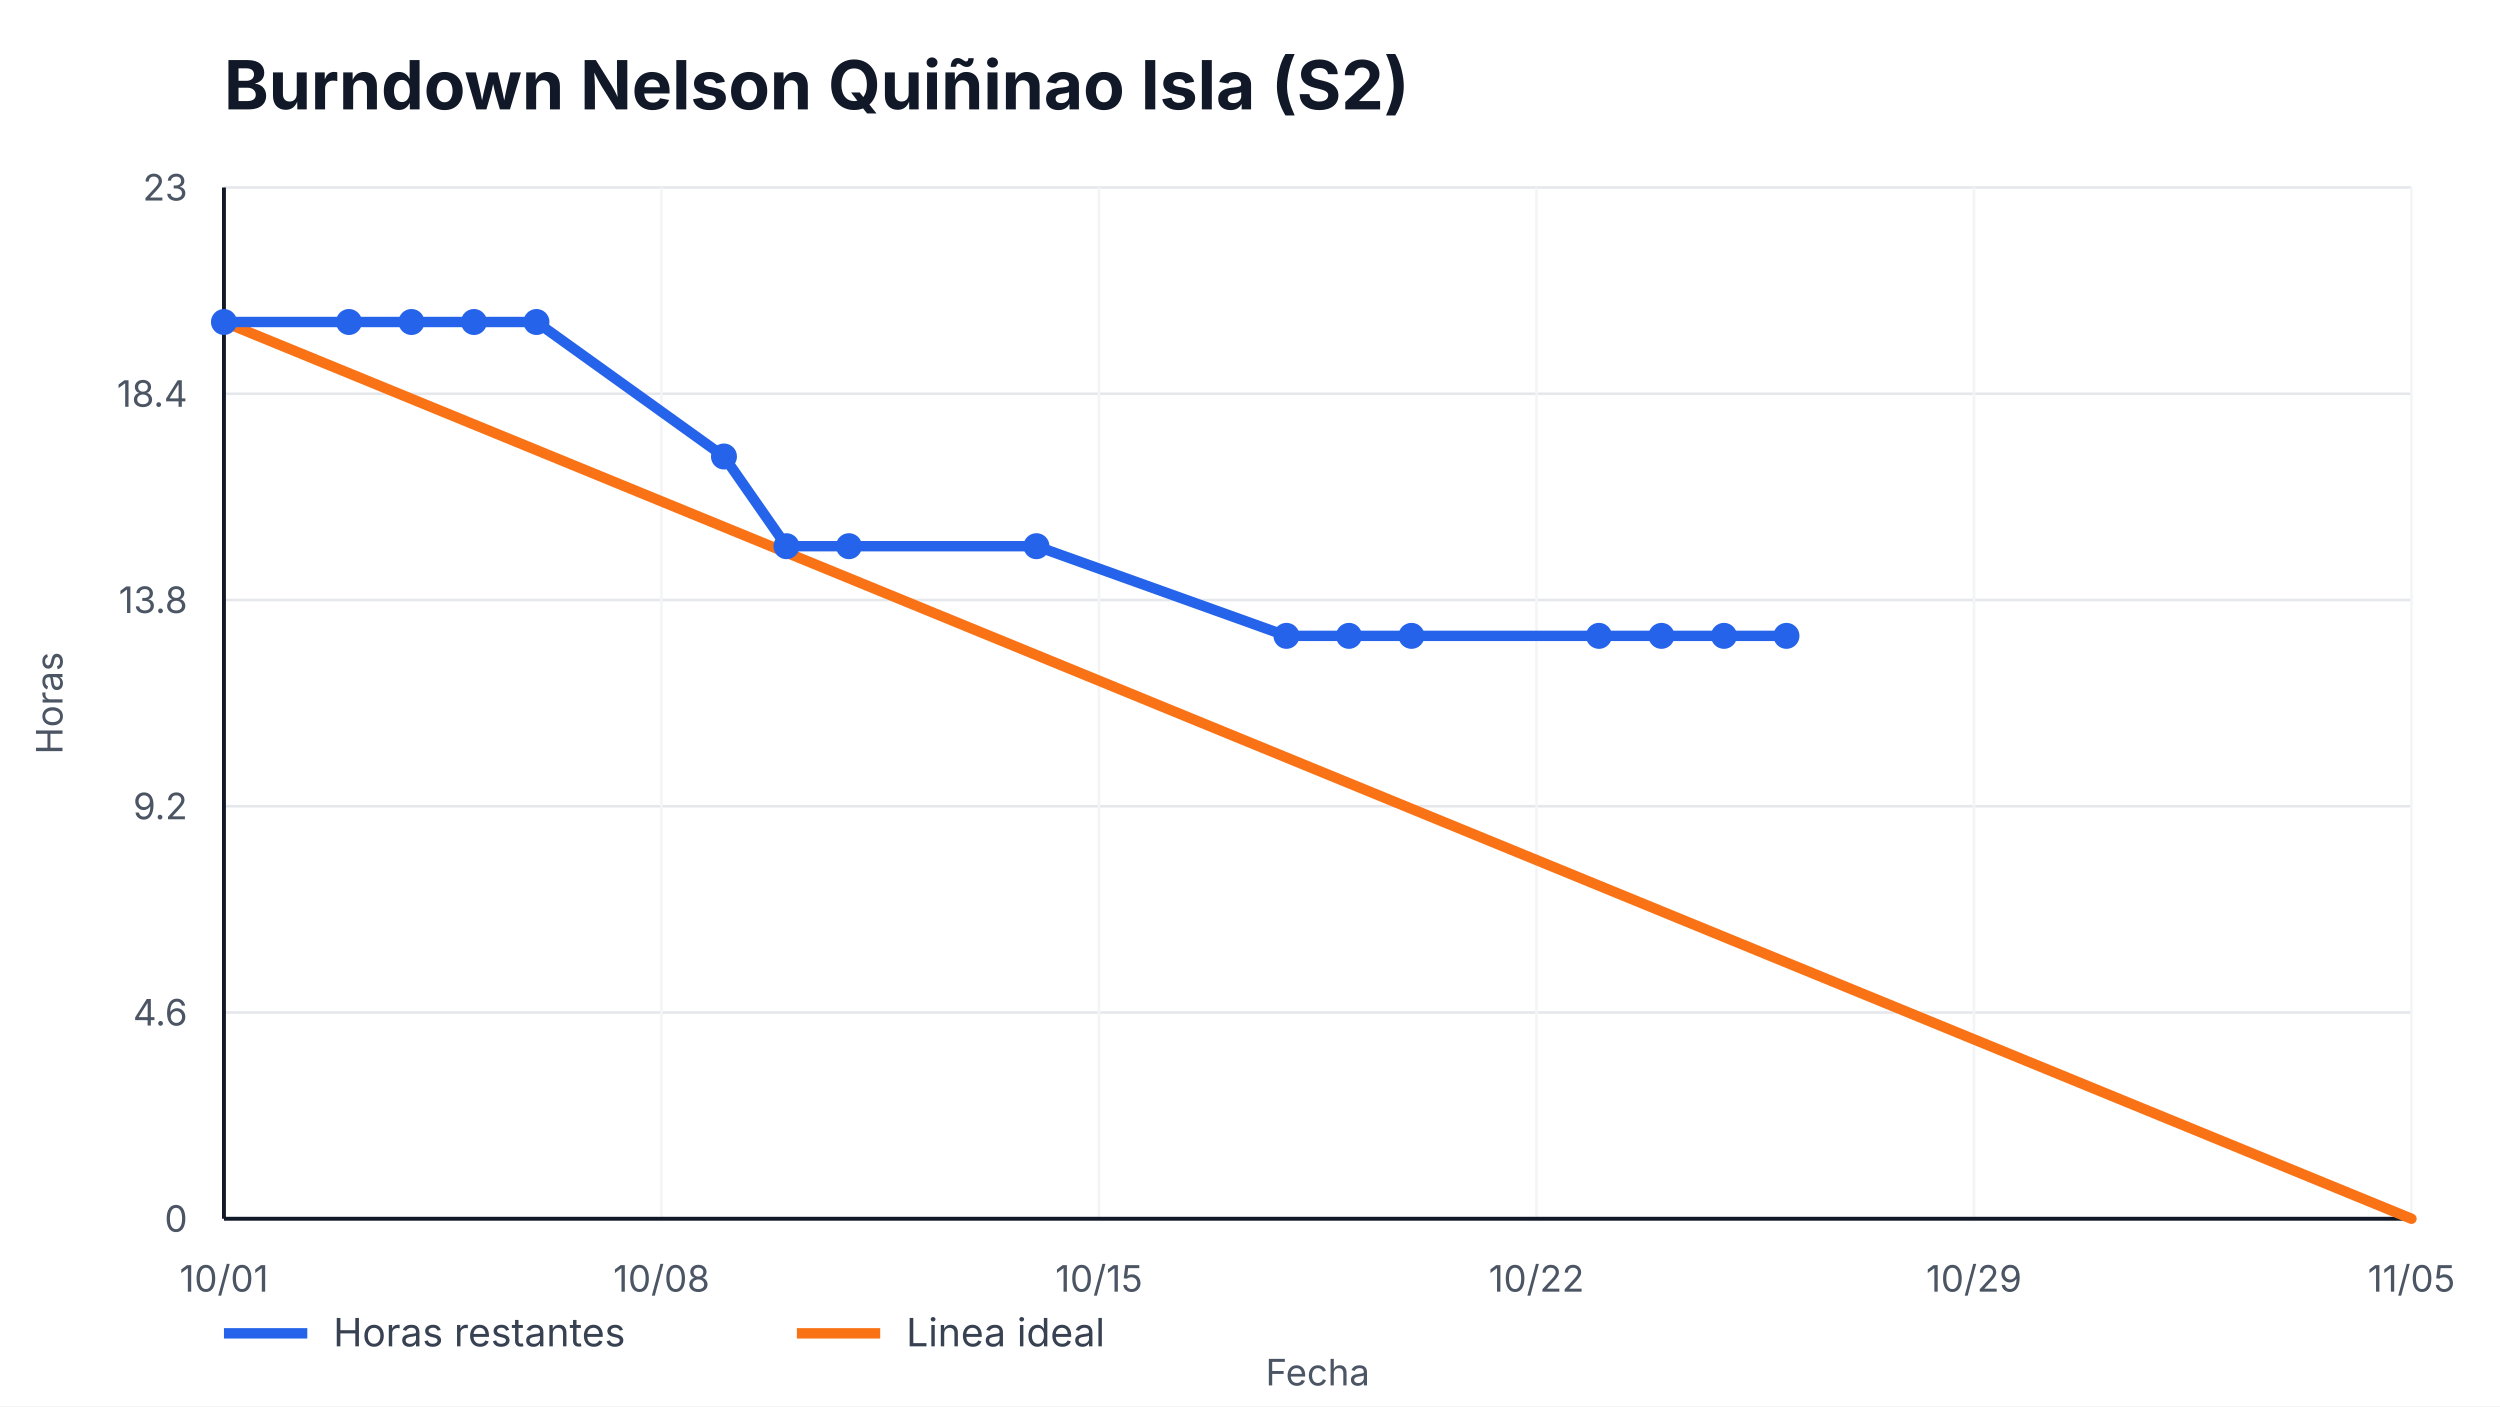
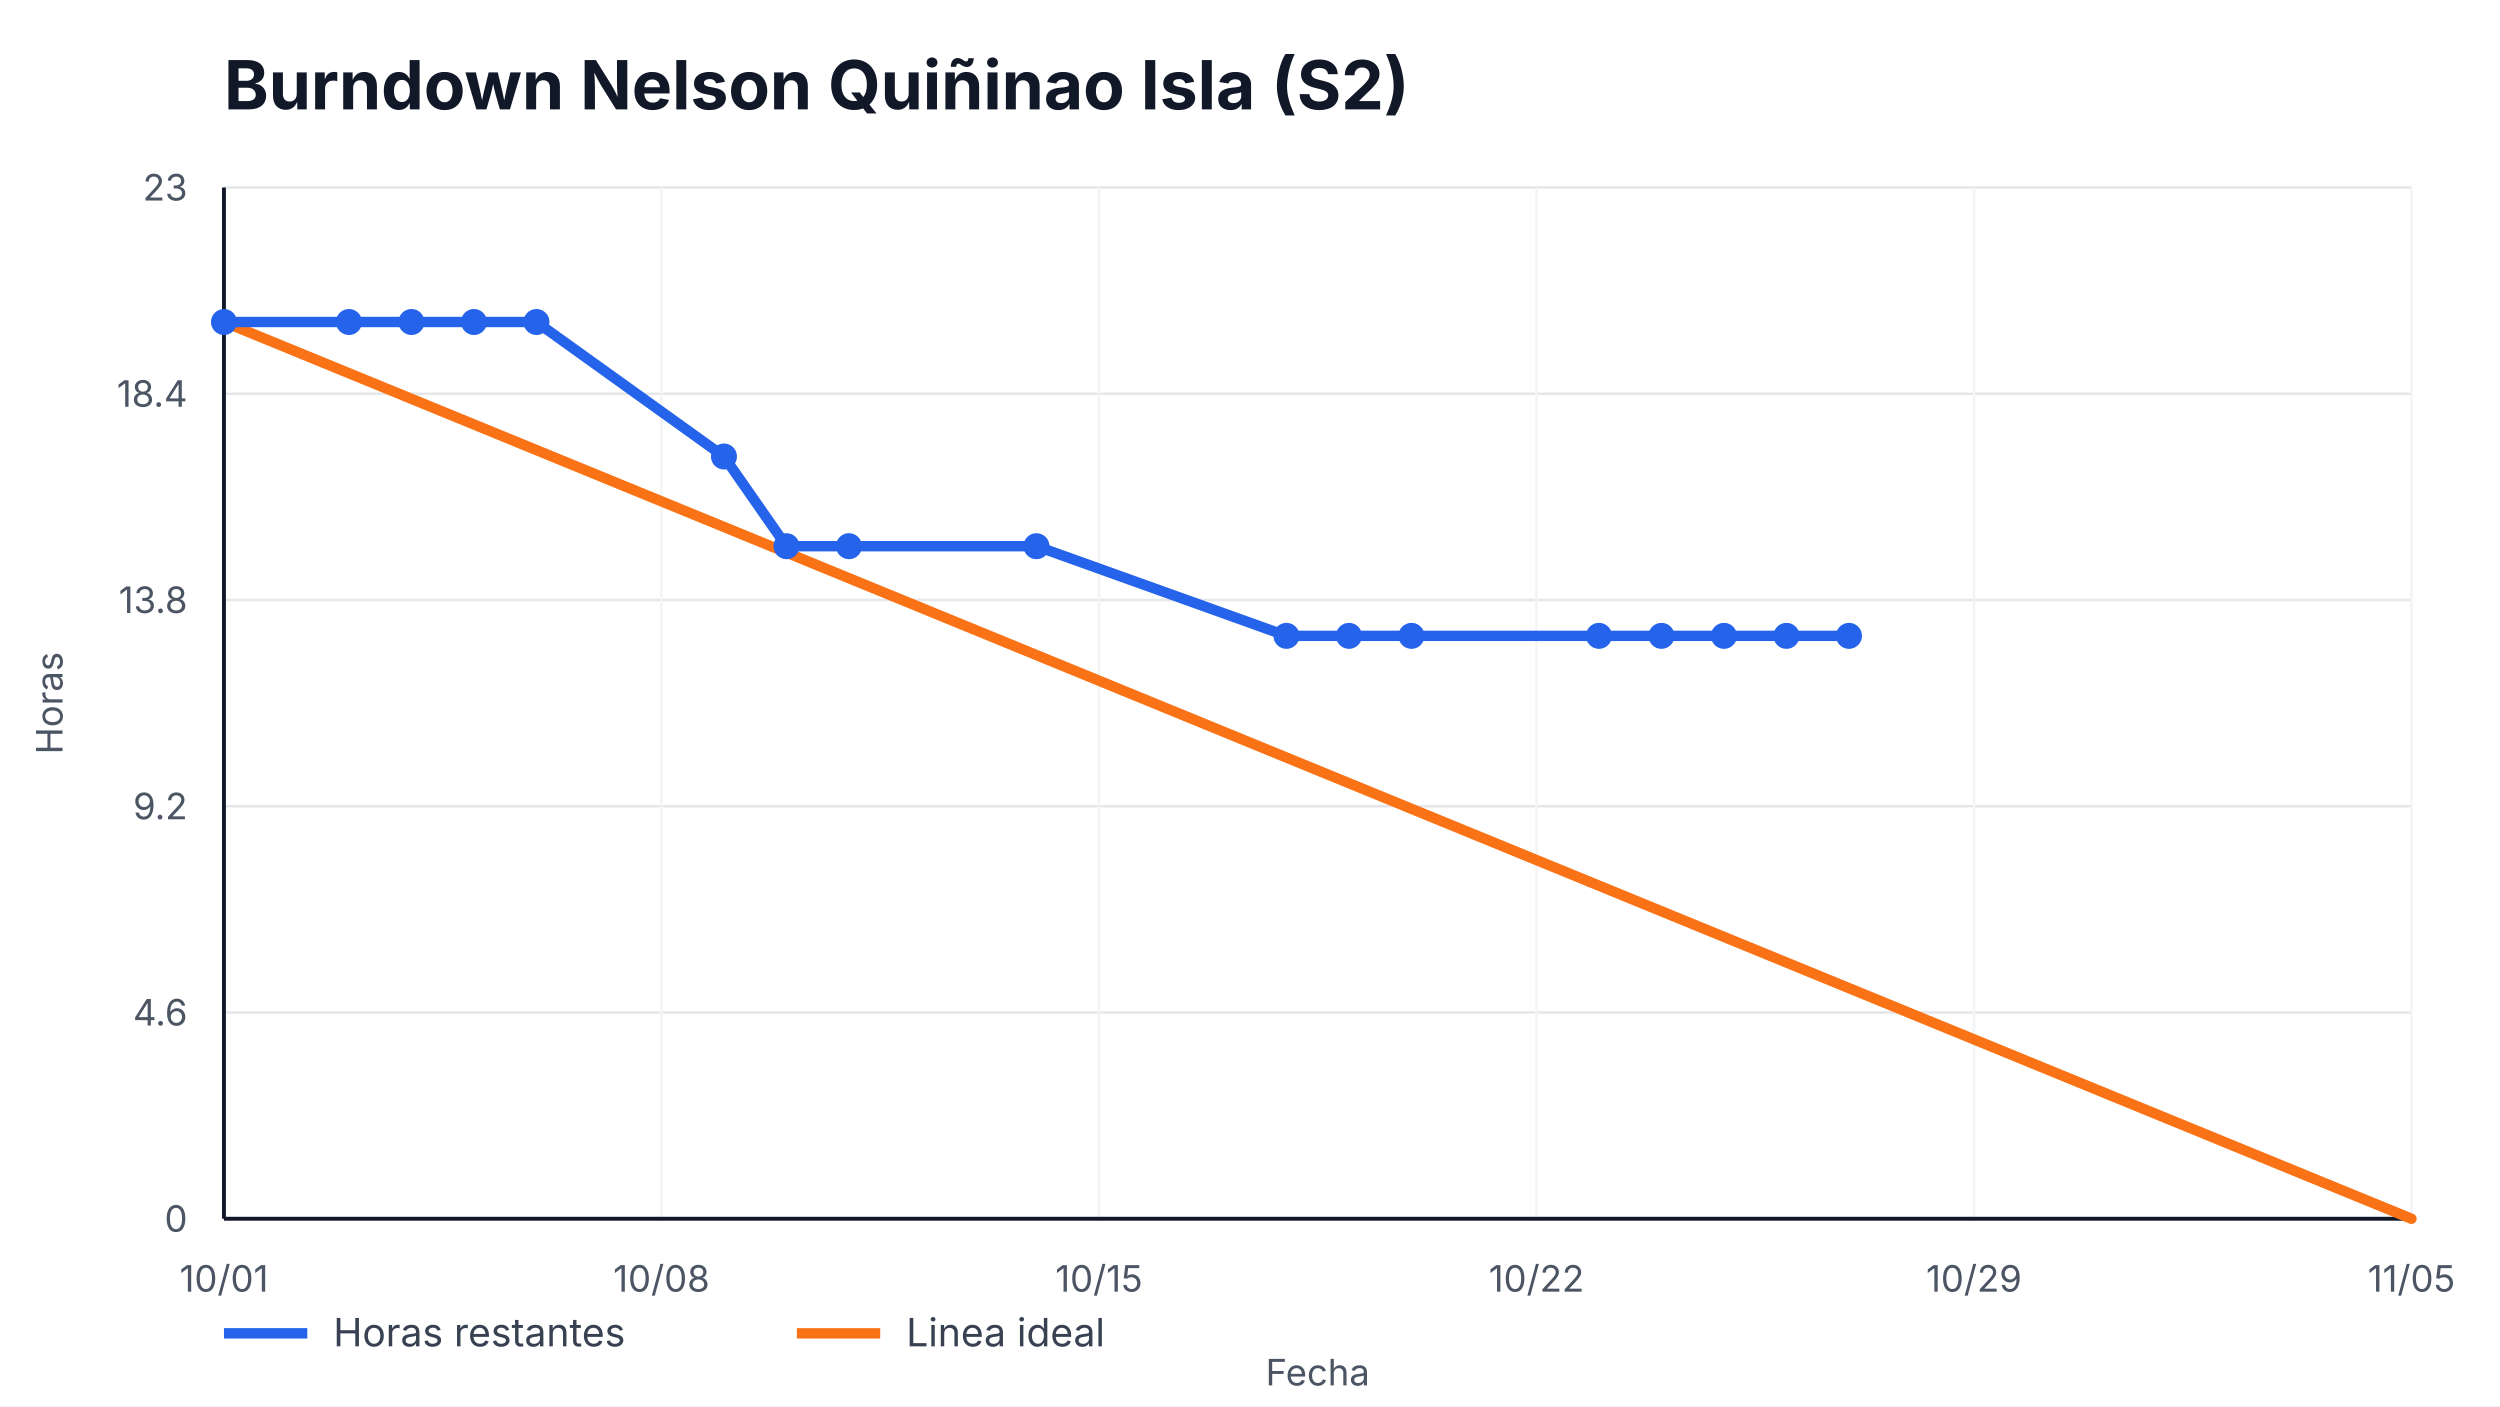
<svg xmlns="http://www.w3.org/2000/svg" width="960" height="540" viewBox="0 0 960 540" role="img" aria-label="Burndown Nelson Quiñinao Isla (S2)">
  <style>
    text { font-family: -apple-system, BlinkMacSystemFont, "Segoe UI", sans-serif; fill: #111827; }
    .title { font-size: 26px; font-weight: 700; }
    .axis { font-size: 14px; fill: #4b5563; }
    .legend { font-size: 15px; fill: #374151; }
    .overrun { font-size: 14px; font-weight: 700; fill: #b91c1c; }
  </style>
  <rect width="100%" height="100%" fill="#ffffff" />
  <text x="86" y="42" class="title">Burndown Nelson Quiñinao Isla (S2)</text>
  <g>
    <line x1="86" y1="468.00" x2="926" y2="468.00" stroke="#e5e7eb" />
    <line x1="86" y1="388.80" x2="926" y2="388.80" stroke="#e5e7eb" />
    <line x1="86" y1="309.60" x2="926" y2="309.60" stroke="#e5e7eb" />
    <line x1="86" y1="230.40" x2="926" y2="230.40" stroke="#e5e7eb" />
    <line x1="86" y1="151.20" x2="926" y2="151.20" stroke="#e5e7eb" />
    <line x1="86" y1="72.00" x2="926" y2="72.00" stroke="#e5e7eb" />
  </g>
  <g>
    <line x1="86.00" y1="72" x2="86.00" y2="468" stroke="#f3f4f6" />
    <text x="86.00" y="496" text-anchor="middle" class="axis">10/01</text>
    <line x1="254.00" y1="72" x2="254.00" y2="468" stroke="#f3f4f6" />
    <text x="254.00" y="496" text-anchor="middle" class="axis">10/08</text>
    <line x1="422.00" y1="72" x2="422.00" y2="468" stroke="#f3f4f6" />
    <text x="422.00" y="496" text-anchor="middle" class="axis">10/15</text>
    <line x1="590.00" y1="72" x2="590.00" y2="468" stroke="#f3f4f6" />
    <text x="590.00" y="496" text-anchor="middle" class="axis">10/22</text>
    <line x1="758.00" y1="72" x2="758.00" y2="468" stroke="#f3f4f6" />
    <text x="758.00" y="496" text-anchor="middle" class="axis">10/29</text>
    <line x1="926.00" y1="72" x2="926.00" y2="468" stroke="#f3f4f6" />
    <text x="926.00" y="496" text-anchor="middle" class="axis">11/05</text>
  </g>
  <line x1="86" y1="468" x2="926" y2="468" stroke="#111827" stroke-width="1.5" />
  <line x1="86" y1="72" x2="86" y2="468" stroke="#111827" stroke-width="1.5" />
  <g>
    <text x="72" y="473.00" text-anchor="end" class="axis">0</text>
    <text x="72" y="393.80" text-anchor="end" class="axis">4.6</text>
    <text x="72" y="314.60" text-anchor="end" class="axis">9.2</text>
    <text x="72" y="235.40" text-anchor="end" class="axis">13.8</text>
    <text x="72" y="156.20" text-anchor="end" class="axis">18.4</text>
    <text x="72" y="77.00" text-anchor="end" class="axis">23</text>
  </g>
  <polyline points="86.00,123.65 926.00,468.00" fill="none" stroke="#f97316" stroke-width="4" stroke-linecap="round" />
-   <polyline points="86.00,123.65 134.00,123.65 158.00,123.65 182.00,123.65 206.00,123.65 278.00,175.30 302.00,209.74 326.00,209.74 398.00,209.74 494.00,244.17 518.00,244.17 542.00,244.17 614.00,244.17 638.00,244.17 662.00,244.17 686.00,244.17" fill="none" stroke="#2563eb" stroke-width="4" stroke-linecap="round" stroke-linejoin="round" />
+   <polyline points="86.00,123.65 134.00,123.65 158.00,123.65 182.00,123.65 206.00,123.65 278.00,175.30 302.00,209.74 326.00,209.74 398.00,209.74 494.00,244.17 518.00,244.17 542.00,244.17 614.00,244.17 638.00,244.17 662.00,244.17 686.00,244.17 710.00,244.17" fill="none" stroke="#2563eb" stroke-width="4" stroke-linecap="round" stroke-linejoin="round" />
  <g>
    <circle cx="86.00" cy="123.65" r="5" fill="#2563eb" />
    <circle cx="134.00" cy="123.65" r="5" fill="#2563eb" />
    <circle cx="158.00" cy="123.65" r="5" fill="#2563eb" />
    <circle cx="182.00" cy="123.65" r="5" fill="#2563eb" />
    <circle cx="206.00" cy="123.65" r="5" fill="#2563eb" />
    <circle cx="278.00" cy="175.30" r="5" fill="#2563eb" />
    <circle cx="302.00" cy="209.74" r="5" fill="#2563eb" />
    <circle cx="326.00" cy="209.74" r="5" fill="#2563eb" />
    <circle cx="398.00" cy="209.74" r="5" fill="#2563eb" />
    <circle cx="494.00" cy="244.17" r="5" fill="#2563eb" />
    <circle cx="518.00" cy="244.17" r="5" fill="#2563eb" />
    <circle cx="542.00" cy="244.17" r="5" fill="#2563eb" />
    <circle cx="614.00" cy="244.17" r="5" fill="#2563eb" />
    <circle cx="638.00" cy="244.17" r="5" fill="#2563eb" />
    <circle cx="662.00" cy="244.17" r="5" fill="#2563eb" />
    <circle cx="686.00" cy="244.17" r="5" fill="#2563eb" />
+     <circle cx="710.00" cy="244.17" r="5" fill="#2563eb" />
  </g>
  <line x1="86" y1="512" x2="118" y2="512" stroke="#2563eb" stroke-width="4" />
  <text x="128" y="517" class="legend">Horas restantes</text>
  <line x1="306" y1="512" x2="338" y2="512" stroke="#f97316" stroke-width="4" />
  <text x="348" y="517" class="legend">Linea ideal</text>
  <text x="506.0" y="532" text-anchor="middle" class="axis">Fecha</text>
  <text x="24" y="270.0" transform="rotate(-90 24,270.0)" text-anchor="middle" class="axis">Horas</text>
</svg>
